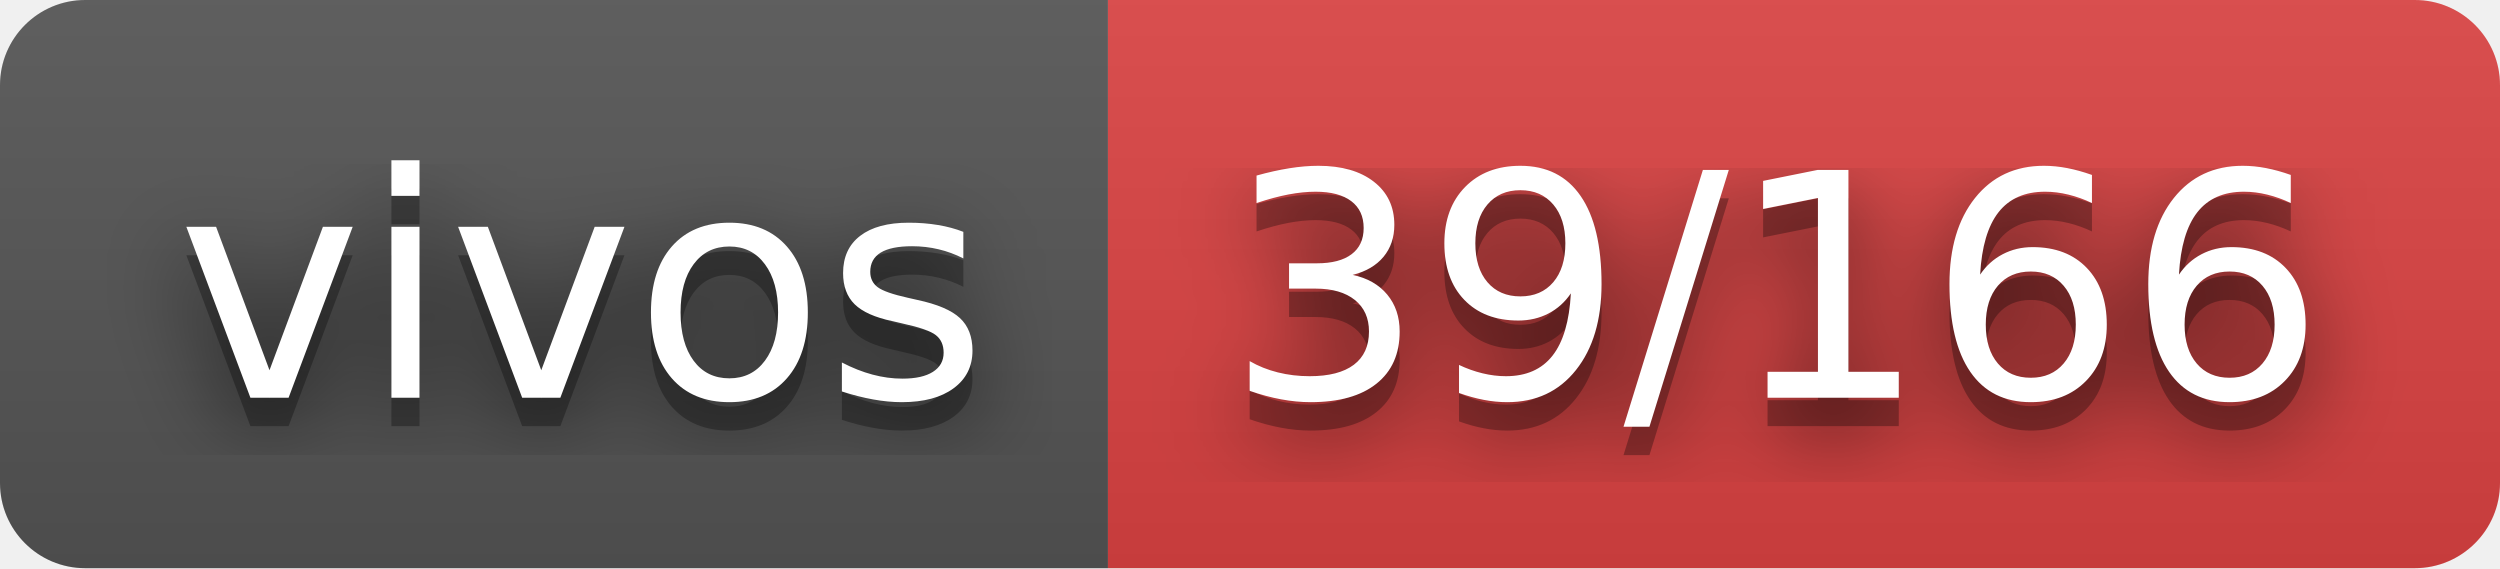
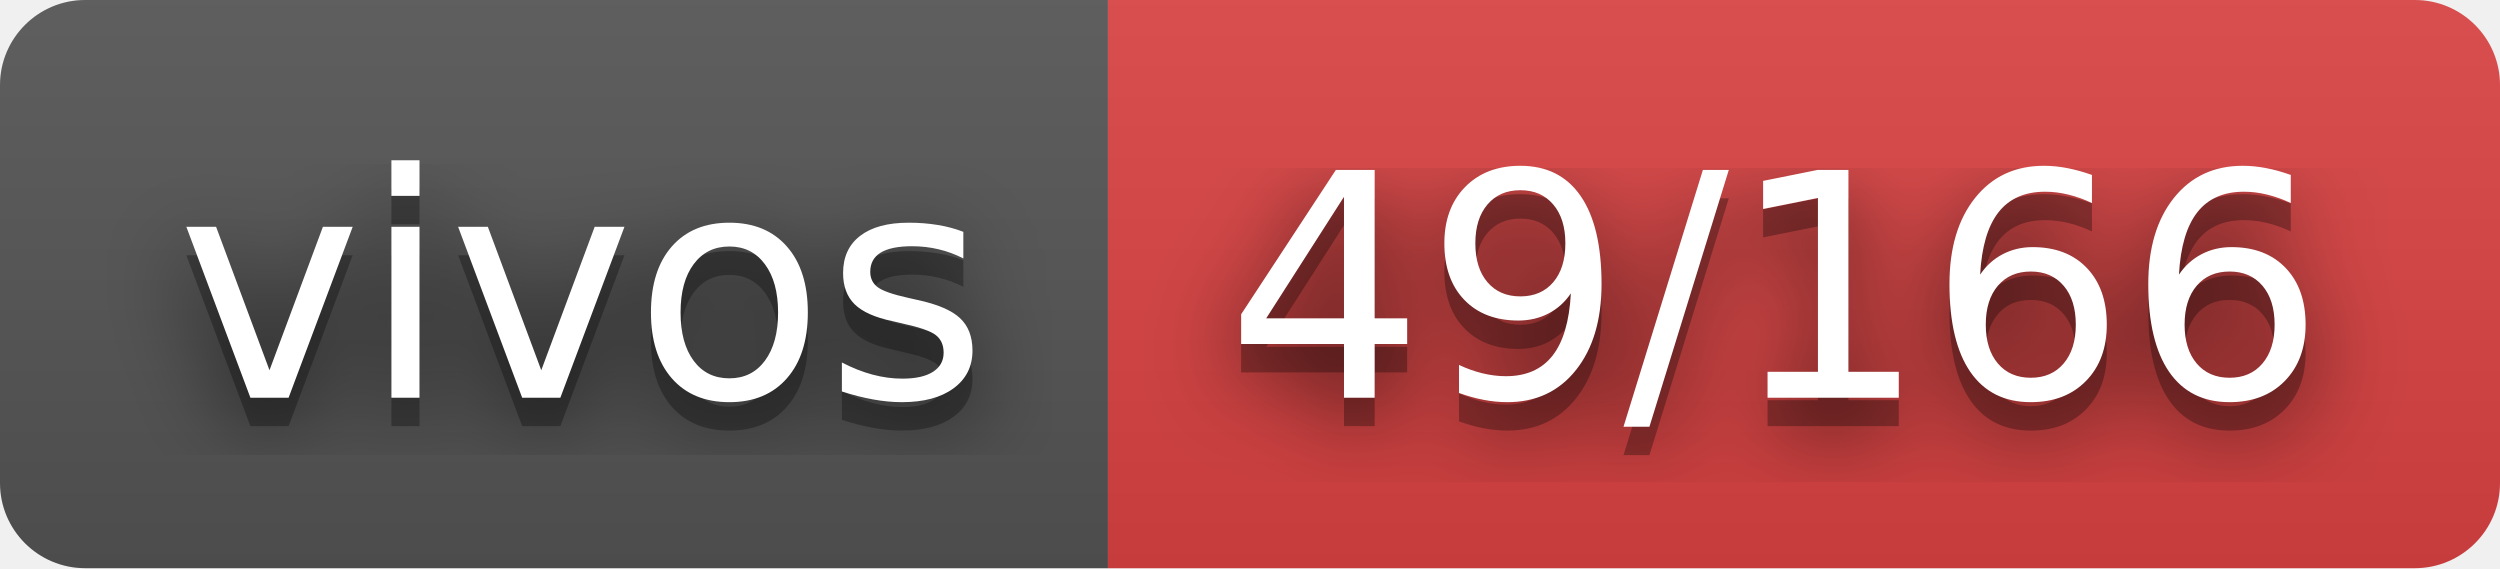
- <svg xmlns="http://www.w3.org/2000/svg" width="88" height="20" role="img" aria-label="vivos: 39/166">
+ <svg xmlns="http://www.w3.org/2000/svg" width="88" height="20" role="img" aria-label="vivos: 49/166">
  <filter id="blur">
    <feGaussianBlur stdDeviation="16" />
  </filter>
  <linearGradient id="s" x2="0" y2="100%">
    <stop offset="0" stop-color="#bbb" stop-opacity=".1" />
    <stop offset="1" stop-opacity=".1" />
  </linearGradient>
  <clipPath id="r">
    <rect width="88" height="20" rx="3" />
  </clipPath>
  <g clip-path="url(#r)">
    <rect width="39" height="20" fill="#555" />
    <rect x="39" width="49" height="20" fill="#dd4343" />
    <rect width="88" height="20" fill="url(#s)" />
  </g>
  <g fill="#fff" text-anchor="middle" font-family="Verdana,Geneva,DejaVu Sans,sans-serif" text-rendering="geometricPrecision" font-size="110">
    <g transform="scale(.1)">
      <g aria-hidden="true" fill="#010101">
        <text x="205" y="150" fill-opacity=".8" filter="url(#blur)" textLength="290">vivos</text>
        <text x="205" y="150" fill-opacity=".3" textLength="290">vivos</text>
      </g>
      <text x="205" y="140" textLength="290">vivos</text>
    </g>
    <g transform="scale(.1)">
      <g aria-hidden="true" fill="#010101">
-         <text x="625" y="150" fill-opacity=".8" filter="url(#blur)" textLength="390">39/166</text>
-         <text x="625" y="150" fill-opacity=".3" textLength="390">39/166</text>
+         <text x="625" y="150" fill-opacity=".8" filter="url(#blur)" textLength="390">49/166</text>
+         <text x="625" y="150" fill-opacity=".3" textLength="390">49/166</text>
      </g>
-       <text x="625" y="140" textLength="390">39/166</text>
+       <text x="625" y="140" textLength="390">49/166</text>
    </g>
  </g>
</svg>
